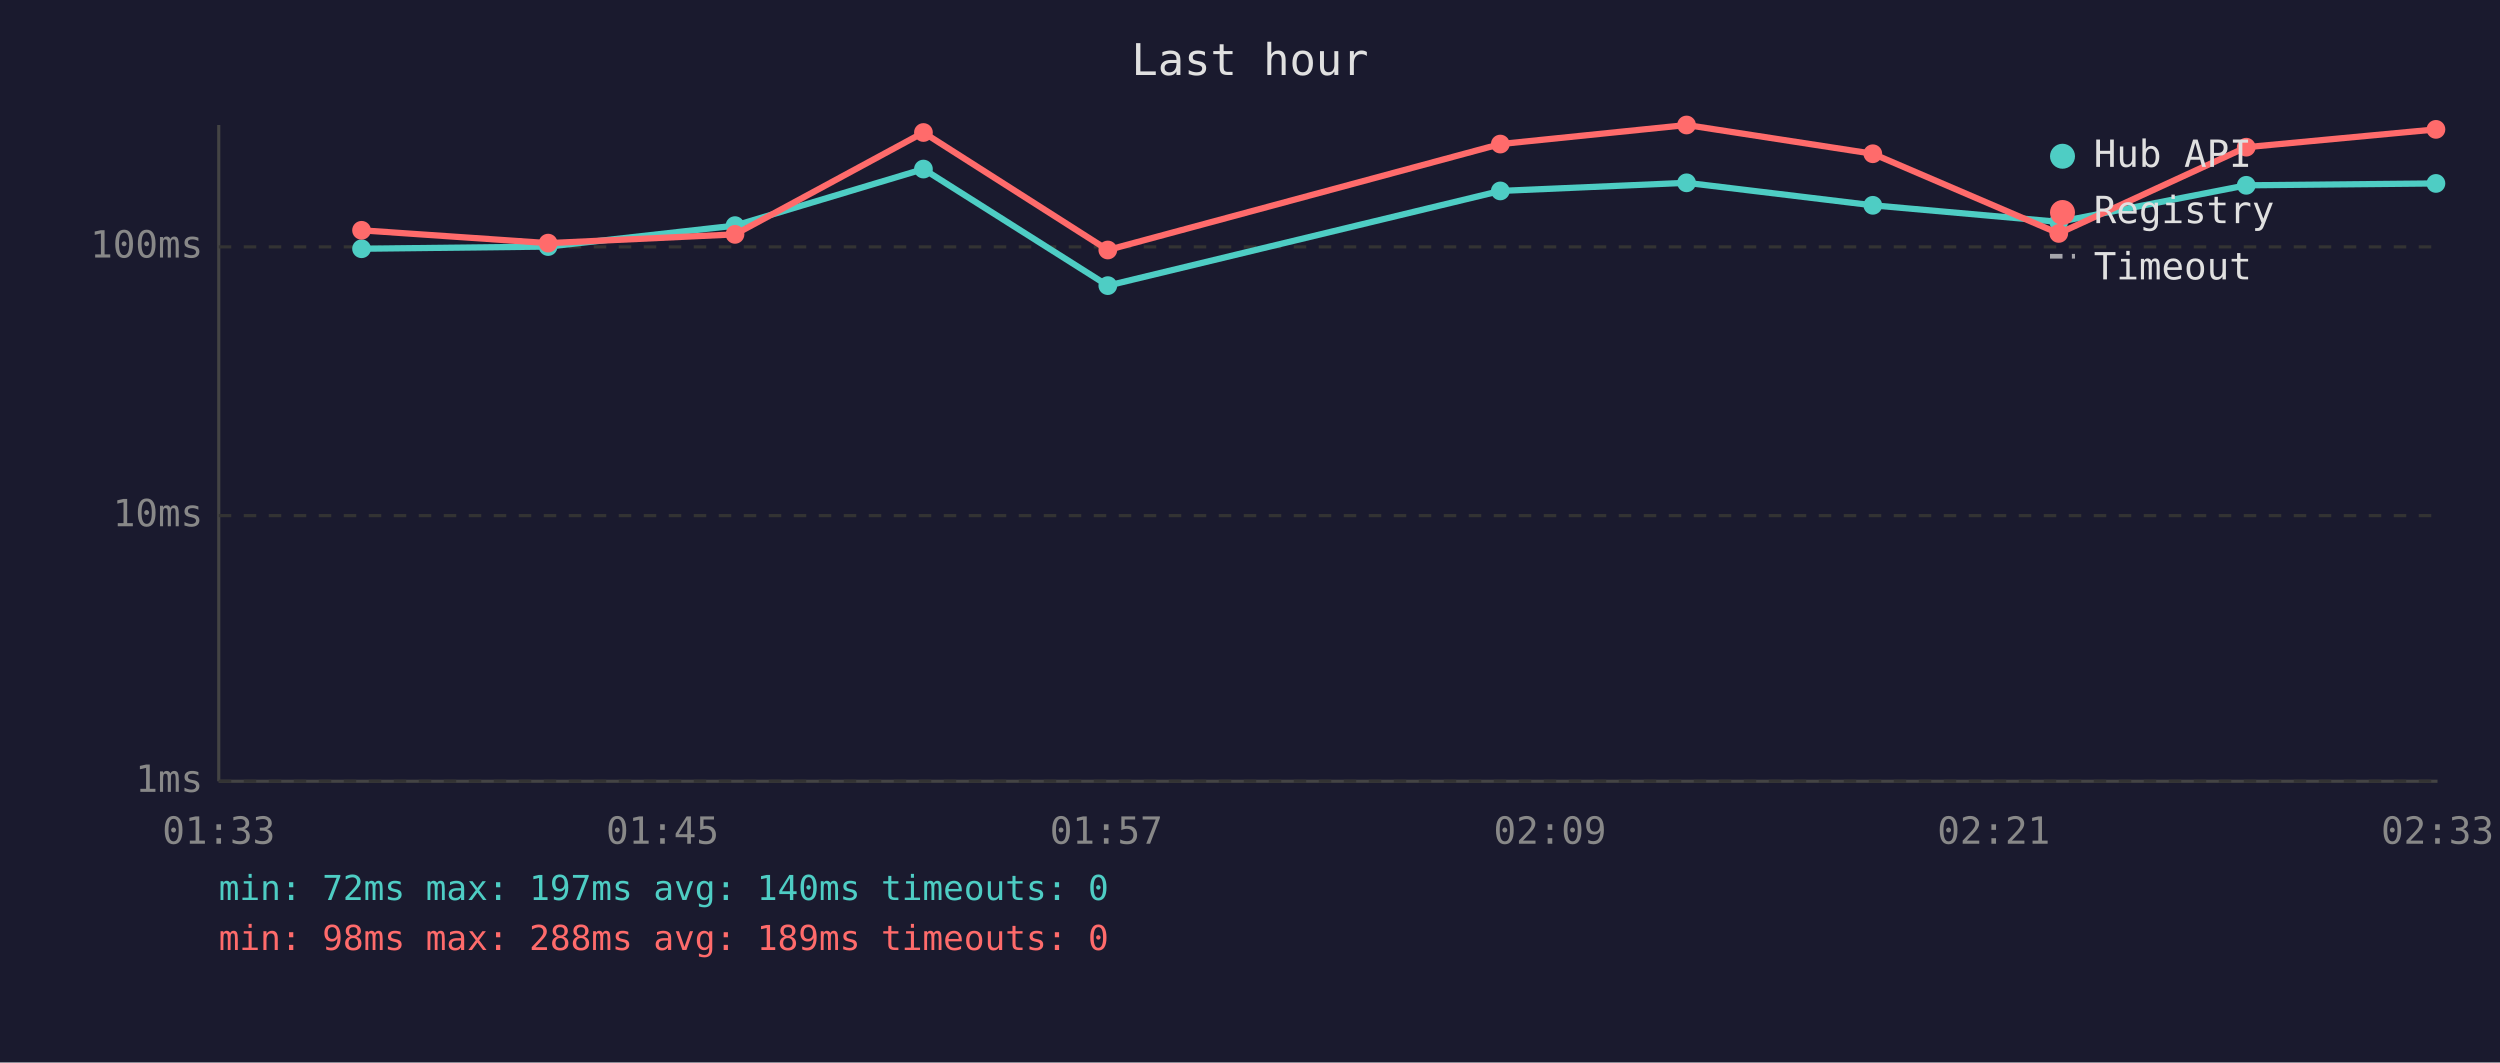
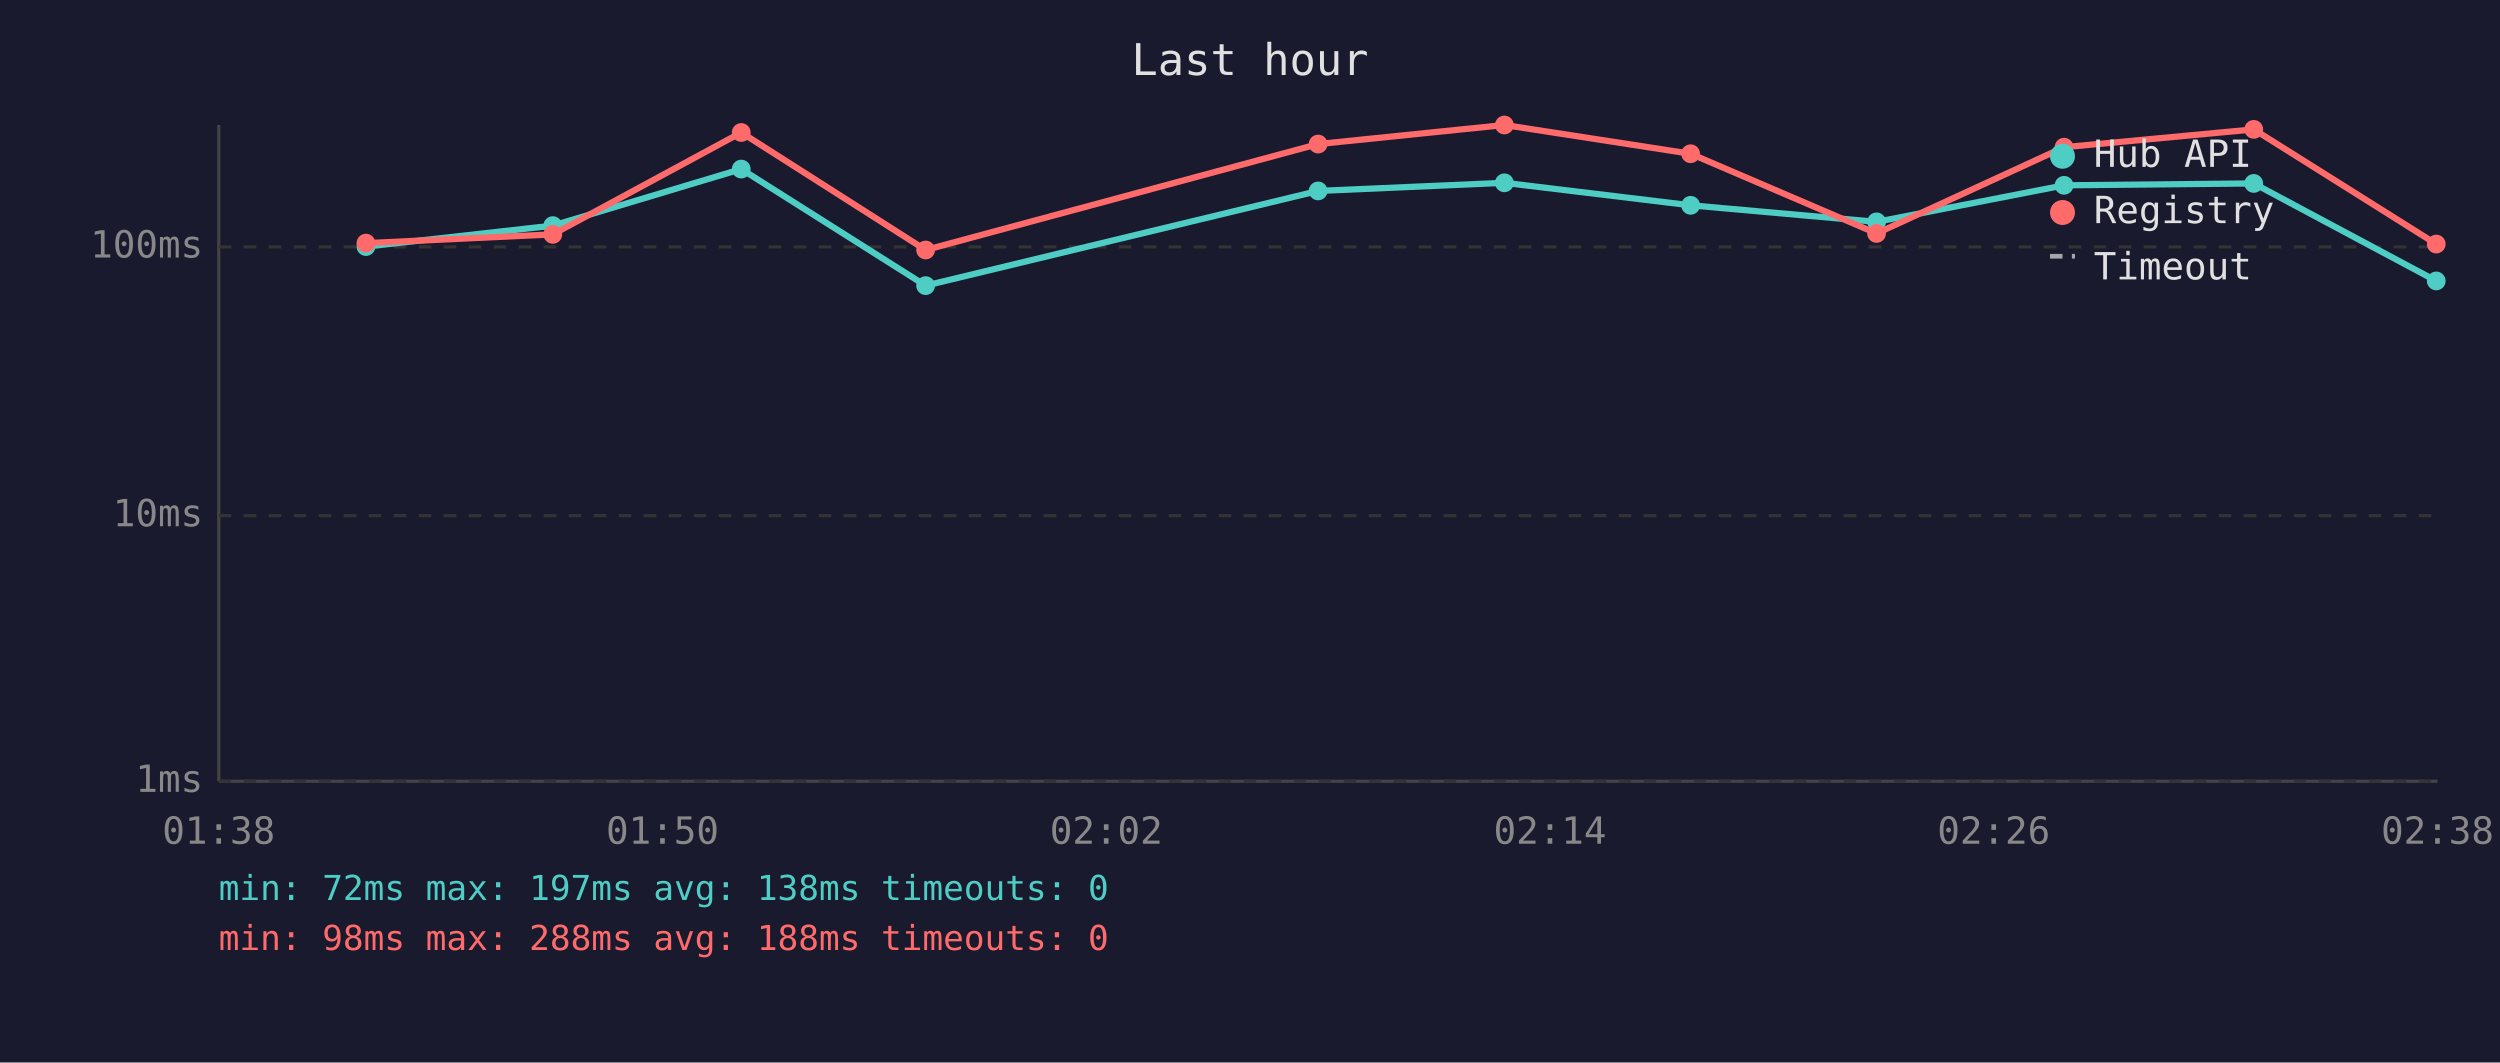
<svg xmlns="http://www.w3.org/2000/svg" viewBox="0 0 800 340" font-family="monospace" font-size="12">
  <rect width="800" height="340" fill="#1a1a2e" />
  <text x="400" y="24" fill="#e0e0e0" font-size="14" text-anchor="middle">Last hour</text>
  <line x1="70" y1="40" x2="70" y2="250" stroke="#444" stroke-width="1" />
  <line x1="70" y1="250" x2="780" y2="250" stroke="#444" stroke-width="1" />
  <line x1="70" y1="250" x2="780" y2="250" stroke="#333" stroke-width="1" stroke-dasharray="4" />
  <text x="65" y="250" fill="#888" text-anchor="end" dominant-baseline="middle">1ms</text>
  <line x1="70" y1="165" x2="780" y2="165" stroke="#333" stroke-width="1" stroke-dasharray="4" />
  <text x="65" y="165" fill="#888" text-anchor="end" dominant-baseline="middle">10ms</text>
  <line x1="70" y1="79" x2="780" y2="79" stroke="#333" stroke-width="1" stroke-dasharray="4" />
  <text x="65" y="79" fill="#888" text-anchor="end" dominant-baseline="middle">100ms</text>
-   <text x="70" y="270" fill="#888" text-anchor="middle">01:33</text>
-   <text x="212" y="270" fill="#888" text-anchor="middle">01:45</text>
-   <text x="354" y="270" fill="#888" text-anchor="middle">01:57</text>
-   <text x="496" y="270" fill="#888" text-anchor="middle">02:09</text>
-   <text x="638" y="270" fill="#888" text-anchor="middle">02:21</text>
-   <text x="780" y="270" fill="#888" text-anchor="middle">02:33</text>
-   <polyline points="115.7,79.6 175.4,78.9 235.2,72.2 295.5,54.1 354.5,91.4 480.1,61.1 539.7,58.5 599.3,65.7 658.8,71.0 718.8,59.3 779.5,58.7" fill="none" stroke="#4ecdc4" stroke-width="2" opacity="1" />
-   <circle cx="115.7" cy="79.6" r="3" fill="#4ecdc4" />
-   <circle cx="175.4" cy="78.9" r="3" fill="#4ecdc4" />
-   <circle cx="235.2" cy="72.2" r="3" fill="#4ecdc4" />
-   <circle cx="295.5" cy="54.1" r="3" fill="#4ecdc4" />
-   <circle cx="354.5" cy="91.4" r="3" fill="#4ecdc4" />
-   <circle cx="480.1" cy="61.1" r="3" fill="#4ecdc4" />
-   <circle cx="539.7" cy="58.5" r="3" fill="#4ecdc4" />
-   <circle cx="599.3" cy="65.7" r="3" fill="#4ecdc4" />
-   <circle cx="658.8" cy="71.0" r="3" fill="#4ecdc4" />
-   <circle cx="718.8" cy="59.3" r="3" fill="#4ecdc4" />
-   <circle cx="779.5" cy="58.7" r="3" fill="#4ecdc4" />
-   <polyline points="115.7,73.7 175.4,77.8 235.2,75.0 295.5,42.4 354.5,80.0 480.1,46.1 539.7,40.0 599.3,49.2 658.8,74.7 718.8,47.1 779.5,41.4" fill="none" stroke="#ff6b6b" stroke-width="2" opacity="1" />
-   <circle cx="115.7" cy="73.7" r="3" fill="#ff6b6b" />
-   <circle cx="175.4" cy="77.8" r="3" fill="#ff6b6b" />
-   <circle cx="235.2" cy="75.0" r="3" fill="#ff6b6b" />
-   <circle cx="295.5" cy="42.4" r="3" fill="#ff6b6b" />
-   <circle cx="354.5" cy="80.0" r="3" fill="#ff6b6b" />
-   <circle cx="480.1" cy="46.1" r="3" fill="#ff6b6b" />
-   <circle cx="539.7" cy="40.0" r="3" fill="#ff6b6b" />
-   <circle cx="599.3" cy="49.2" r="3" fill="#ff6b6b" />
-   <circle cx="658.8" cy="74.7" r="3" fill="#ff6b6b" />
-   <circle cx="718.8" cy="47.1" r="3" fill="#ff6b6b" />
-   <circle cx="779.5" cy="41.4" r="3" fill="#ff6b6b" />
+   <text x="70" y="270" fill="#888" text-anchor="middle">01:38</text>
+   <text x="212" y="270" fill="#888" text-anchor="middle">01:50</text>
+   <text x="354" y="270" fill="#888" text-anchor="middle">02:02</text>
+   <text x="496" y="270" fill="#888" text-anchor="middle">02:14</text>
+   <text x="638" y="270" fill="#888" text-anchor="middle">02:26</text>
+   <text x="780" y="270" fill="#888" text-anchor="middle">02:38</text>
+   <polyline points="117.1,78.9 176.9,72.2 237.2,54.1 296.2,91.4 421.8,61.1 481.4,58.5 541.0,65.7 600.5,71.0 660.5,59.3 721.2,58.7 779.6,89.9" fill="none" stroke="#4ecdc4" stroke-width="2" opacity="1" />
+   <circle cx="117.1" cy="78.9" r="3" fill="#4ecdc4" />
+   <circle cx="176.9" cy="72.2" r="3" fill="#4ecdc4" />
+   <circle cx="237.2" cy="54.1" r="3" fill="#4ecdc4" />
+   <circle cx="296.2" cy="91.4" r="3" fill="#4ecdc4" />
+   <circle cx="421.8" cy="61.1" r="3" fill="#4ecdc4" />
+   <circle cx="481.4" cy="58.5" r="3" fill="#4ecdc4" />
+   <circle cx="541.0" cy="65.7" r="3" fill="#4ecdc4" />
+   <circle cx="600.5" cy="71.0" r="3" fill="#4ecdc4" />
+   <circle cx="660.5" cy="59.3" r="3" fill="#4ecdc4" />
+   <circle cx="721.2" cy="58.7" r="3" fill="#4ecdc4" />
+   <circle cx="779.6" cy="89.9" r="3" fill="#4ecdc4" />
+   <polyline points="117.1,77.8 176.9,75.0 237.2,42.4 296.2,80.0 421.8,46.1 481.4,40.0 541.0,49.2 600.5,74.7 660.5,47.1 721.2,41.4 779.6,78.1" fill="none" stroke="#ff6b6b" stroke-width="2" opacity="1" />
+   <circle cx="117.1" cy="77.8" r="3" fill="#ff6b6b" />
+   <circle cx="176.9" cy="75.0" r="3" fill="#ff6b6b" />
+   <circle cx="237.2" cy="42.4" r="3" fill="#ff6b6b" />
+   <circle cx="296.2" cy="80.0" r="3" fill="#ff6b6b" />
+   <circle cx="421.8" cy="46.1" r="3" fill="#ff6b6b" />
+   <circle cx="481.4" cy="40.0" r="3" fill="#ff6b6b" />
+   <circle cx="541.0" cy="49.2" r="3" fill="#ff6b6b" />
+   <circle cx="600.5" cy="74.7" r="3" fill="#ff6b6b" />
+   <circle cx="660.5" cy="47.1" r="3" fill="#ff6b6b" />
+   <circle cx="721.2" cy="41.4" r="3" fill="#ff6b6b" />
+   <circle cx="779.6" cy="78.1" r="3" fill="#ff6b6b" />
  <circle cx="660" cy="50" r="4" fill="#4ecdc4" />
  <text x="670" y="50" fill="#e0e0e0" dominant-baseline="middle">Hub API</text>
  <circle cx="660" cy="68" r="4" fill="#ff6b6b" />
  <text x="670" y="68" fill="#e0e0e0" dominant-baseline="middle">Registry</text>
  <line x1="656" y1="82" x2="664" y2="82" stroke="#e0e0e0" stroke-width="1.5" stroke-dasharray="4,3" opacity="0.7" />
  <text x="670" y="86" fill="#e0e0e0" dominant-baseline="middle">Timeout</text>
-   <text x="70" y="288" fill="#4ecdc4" font-size="11">min: 72ms  max: 197ms  avg: 140ms  timeouts: 0</text>
-   <text x="70" y="304" fill="#ff6b6b" font-size="11">min: 98ms  max: 288ms  avg: 189ms  timeouts: 0</text>
+   <text x="70" y="288" fill="#4ecdc4" font-size="11">min: 72ms  max: 197ms  avg: 138ms  timeouts: 0</text>
+   <text x="70" y="304" fill="#ff6b6b" font-size="11">min: 98ms  max: 288ms  avg: 188ms  timeouts: 0</text>
</svg>
